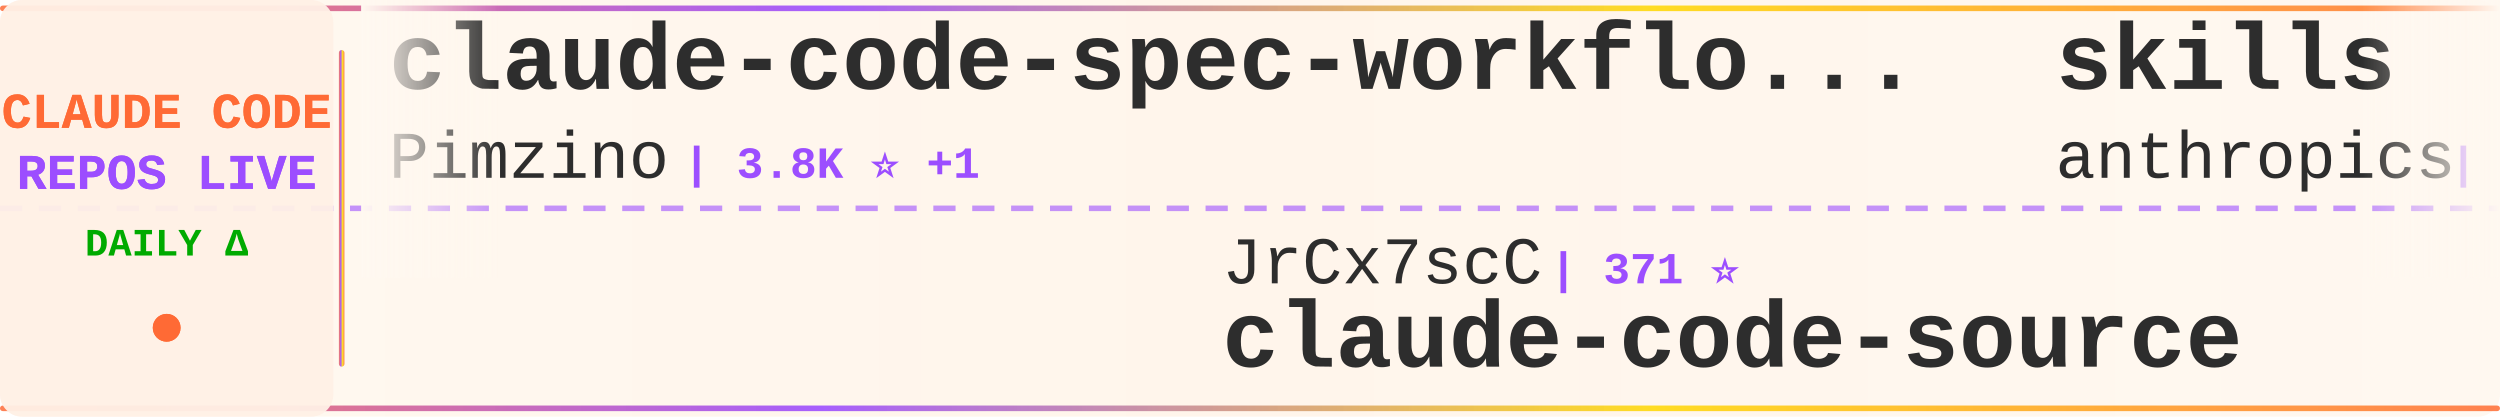
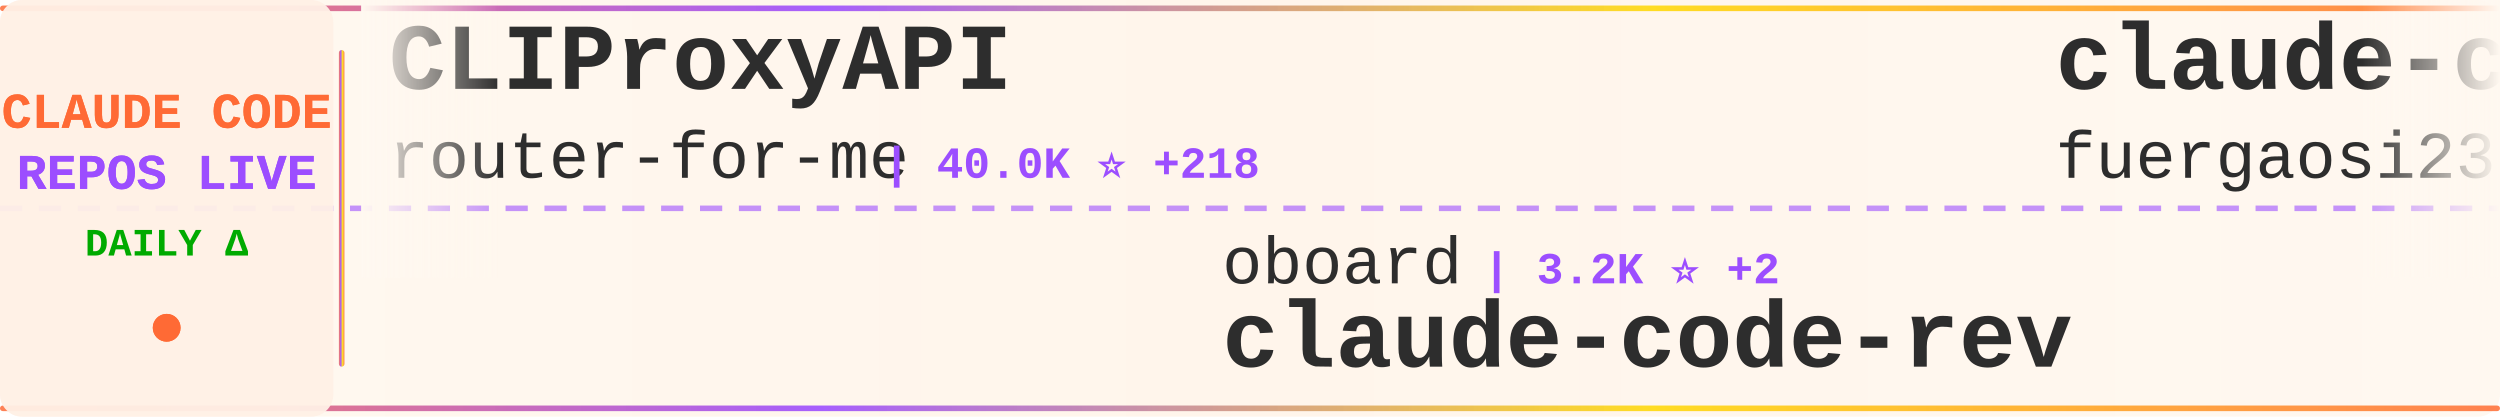
<svg xmlns="http://www.w3.org/2000/svg" width="900" height="150">
  <defs>
    <linearGradient id="tickerBg" x1="0%" y1="0%" x2="100%" y2="0%">
      <stop offset="0%" style="stop-color:#fff8f0;stop-opacity:0.98" />
      <stop offset="50%" style="stop-color:#fff5eb;stop-opacity:1" />
      <stop offset="100%" style="stop-color:#fff8f0;stop-opacity:0.98" />
    </linearGradient>
    <linearGradient id="borderGrad" x1="0%" y1="0%" x2="100%" y2="0%">
      <stop offset="0%" style="stop-color:#FF6B35;stop-opacity:0.85">
        <animate attributeName="stop-opacity" values="0.85;1;0.85" dur="2s" repeatCount="indefinite" />
      </stop>
      <stop offset="33%" style="stop-color:#9C4EFF;stop-opacity:0.9">
        <animate attributeName="stop-opacity" values="0.9;1;0.9" dur="2.2s" repeatCount="indefinite" />
      </stop>
      <stop offset="66%" style="stop-color:#FFD700;stop-opacity:0.85">
        <animate attributeName="stop-opacity" values="0.85;1;0.85" dur="1.8s" repeatCount="indefinite" />
      </stop>
      <stop offset="100%" style="stop-color:#FF6B35;stop-opacity:0.85">
        <animate attributeName="stop-opacity" values="0.85;1;0.85" dur="2s" repeatCount="indefinite" />
      </stop>
    </linearGradient>
    <filter id="textGlow">
      <feGaussianBlur stdDeviation="0.15" result="coloredBlur" />
      <feMerge>
        <feMergeNode in="coloredBlur" />
        <feMergeNode in="SourceGraphic" />
      </feMerge>
    </filter>
    <filter id="metricGlow">
      <feGaussianBlur stdDeviation="0.2" result="coloredBlur" />
      <feMerge>
        <feMergeNode in="coloredBlur" />
        <feMergeNode in="SourceGraphic" />
      </feMerge>
    </filter>
    <linearGradient id="leftFade" x1="0%" y1="0%" x2="100%" y2="0%">
      <stop offset="0%" style="stop-color:#fff8f0;stop-opacity:1" />
      <stop offset="100%" style="stop-color:#fff8f0;stop-opacity:0" />
    </linearGradient>
    <linearGradient id="rightFade" x1="0%" y1="0%" x2="100%" y2="0%">
      <stop offset="0%" style="stop-color:#fff8f0;stop-opacity:0" />
      <stop offset="100%" style="stop-color:#fff8f0;stop-opacity:1" />
    </linearGradient>
  </defs>
  <rect width="900" height="150" fill="url(#tickerBg)" rx="8" />
  <rect x="0" y="2" width="900" height="2" fill="url(#borderGrad)" rx="1" />
  <rect x="0" y="146" width="900" height="2" fill="url(#borderGrad)" rx="1" />
  <line x1="0" y1="75" x2="900" y2="75" stroke="#9C4EFF" stroke-width="2" stroke-dasharray="8 6" opacity="0.6" />
  <rect x="0" y="0" width="120" height="150" fill="#fff0e6" opacity="0.95" rx="8" />
  <text x="60" y="46" font-family="'Courier New', monospace" font-size="18" font-weight="bold" fill="#FF6B35" text-anchor="middle" filter="url(#textGlow)">
    CLAUDE CODE
  </text>
  <text x="60" y="68" font-family="'Courier New', monospace" font-size="18" font-weight="bold" fill="#9C4EFF" text-anchor="middle" filter="url(#textGlow)">
    REPOS LIVE
  </text>
  <text x="60" y="92" font-family="'Courier New', monospace" font-size="14" font-weight="bold" fill="#00aa00" text-anchor="middle">
    DAILY Δ
  </text>
  <circle cx="60" cy="118" r="5" fill="#FF6B35" filter="url(#metricGlow)">
    <animate attributeName="r" values="4;6;4" dur="1.5s" repeatCount="indefinite" />
    <animate attributeName="opacity" values="0.6;1;0.6" dur="1.5s" repeatCount="indefinite" />
  </circle>
  <rect x="122" y="18" width="2" height="114" fill="url(#borderGrad)" rx="1" />
  <clipPath id="tickerClip">
    <rect x="130" y="0" width="770" height="150" />
  </clipPath>
  <g clip-path="url(#tickerClip)">
    <g id="tickerItems">
      <animateTransform attributeName="transform" attributeType="XML" type="translate" from="0 0" to="-3000 0" dur="54s" repeatCount="indefinite" />
      <g transform="translate(0, 0)">
+         <text x="140" y="32" font-family="'Courier New', monospace" font-size="34" font-weight="bold" fill="#2d2d2d">CLIProxyAPI</text>
+         <text x="140" y="64" font-family="'Courier New', monospace" font-size="24" font-weight="normal" fill="#2d2d2d" opacity="1.0">router-for-me</text>
+         <text x="318" y="64" font-family="'Courier New', monospace" font-size="16" font-weight="bold" fill="#9C4EFF"> | 40.0K ⭐ +218</text>
+       </g>
+       <g transform="translate(300, 0)">
+         <text x="140" y="102" font-family="'Courier New', monospace" font-size="24" font-weight="normal" fill="#2d2d2d" opacity="1.0">oboard</text>
+         <text x="234" y="102" font-family="'Courier New', monospace" font-size="16" font-weight="bold" fill="#9C4EFF"> | 3.2K ⭐ +2</text>
+         <text x="140" y="132" font-family="'Courier New', monospace" font-size="34" font-weight="bold" fill="#2d2d2d">claude-code-rev</text>
+       </g>
+       <g transform="translate(600, 0)">
+         <text x="140" y="32" font-family="'Courier New', monospace" font-size="34" font-weight="bold" fill="#2d2d2d">claude-code-proxy</text>
+         <text x="140" y="64" font-family="'Courier New', monospace" font-size="24" font-weight="normal" fill="#2d2d2d" opacity="1.0">fuergaosi233</text>
+         <text x="306" y="64" font-family="'Courier New', monospace" font-size="16" font-weight="bold" fill="#9C4EFF"> | 2.7K ⭐ +3</text>
+       </g>
+       <g transform="translate(900, 0)">
+         <text x="140" y="102" font-family="'Courier New', monospace" font-size="24" font-weight="normal" fill="#2d2d2d" opacity="1.0">luongnv89</text>
+         <text x="270" y="102" font-family="'Courier New', monospace" font-size="16" font-weight="bold" fill="#9C4EFF"> | 39.7K ⭐ +46</text>
+         <text x="140" y="132" font-family="'Courier New', monospace" font-size="34" font-weight="bold" fill="#2d2d2d">claude-howto</text>
+       </g>
+       <g transform="translate(1200, 0)">
+         <text x="140" y="32" font-family="'Courier New', monospace" font-size="34" font-weight="bold" fill="#2d2d2d">my-claude-code-setup</text>
+         <text x="140" y="64" font-family="'Courier New', monospace" font-size="24" font-weight="normal" fill="#2d2d2d" opacity="1.0">centminmod</text>
+         <text x="282" y="64" font-family="'Courier New', monospace" font-size="16" font-weight="bold" fill="#9C4EFF"> | 2.5K ⭐ +4</text>
+       </g>
+       <g transform="translate(1500, 0)">
+         <text x="140" y="102" font-family="'Courier New', monospace" font-size="24" font-weight="normal" fill="#2d2d2d" opacity="1.0">OrcaWhisper</text>
+         <text x="294" y="102" font-family="'Courier New', monospace" font-size="16" font-weight="bold" fill="#9C4EFF"> | 83 ⭐</text>
+         <text x="140" y="132" font-family="'Courier New', monospace" font-size="34" font-weight="bold" fill="#2d2d2d">Claude-Code</text>
+       </g>
+       <g transform="translate(1800, 0)">
+         <text x="140" y="32" font-family="'Courier New', monospace" font-size="34" font-weight="bold" fill="#2d2d2d">claude-code-settings</text>
+         <text x="140" y="64" font-family="'Courier New', monospace" font-size="24" font-weight="normal" fill="#2d2d2d" opacity="1.0">feiskyer</text>
+         <text x="258" y="64" font-family="'Courier New', monospace" font-size="16" font-weight="bold" fill="#9C4EFF"> | 1.6K ⭐</text>
+       </g>
+       <g transform="translate(2100, 0)">
+         <text x="140" y="102" font-family="'Courier New', monospace" font-size="24" font-weight="normal" fill="#2d2d2d" opacity="1.0">anthropics</text>
+         <text x="282" y="102" font-family="'Courier New', monospace" font-size="16" font-weight="bold" fill="#9C4EFF"> | 137.5K ⭐ +149</text>
+         <text x="140" y="132" font-family="'Courier New', monospace" font-size="34" font-weight="bold" fill="#2d2d2d">claude-code</text>
+       </g>
+       <g transform="translate(2400, 0)">
        <text x="140" y="32" font-family="'Courier New', monospace" font-size="34" font-weight="bold" fill="#2d2d2d">claude-code-spec-workflo...</text>
        <text x="140" y="64" font-family="'Courier New', monospace" font-size="24" font-weight="normal" fill="#2d2d2d" opacity="1.0">Pimzino</text>
        <text x="246" y="64" font-family="'Courier New', monospace" font-size="16" font-weight="bold" fill="#9C4EFF"> | 3.8K ⭐ +1</text>
-       </g>
-       <g transform="translate(300, 0)">
-         <text x="140" y="102" font-family="'Courier New', monospace" font-size="24" font-weight="normal" fill="#2d2d2d" opacity="1.0">JrCx7scC</text>
-         <text x="258" y="102" font-family="'Courier New', monospace" font-size="16" font-weight="bold" fill="#9C4EFF"> | 371 ⭐</text>
-         <text x="140" y="132" font-family="'Courier New', monospace" font-size="34" font-weight="bold" fill="#2d2d2d">claude-code-source</text>
-       </g>
-       <g transform="translate(600, 0)">
-         <text x="140" y="32" font-family="'Courier New', monospace" font-size="34" font-weight="bold" fill="#2d2d2d">skills</text>
-         <text x="140" y="64" font-family="'Courier New', monospace" font-size="24" font-weight="normal" fill="#2d2d2d" opacity="1.0">anthropics</text>
-         <text x="282" y="64" font-family="'Courier New', monospace" font-size="16" font-weight="bold" fill="#9C4EFF"> | 160.3K ⭐ +242</text>
-       </g>
-       <g transform="translate(900, 0)">
-         <text x="140" y="102" font-family="'Courier New', monospace" font-size="24" font-weight="normal" fill="#2d2d2d" opacity="1.0">feiskyer</text>
-         <text x="258" y="102" font-family="'Courier New', monospace" font-size="16" font-weight="bold" fill="#9C4EFF"> | 1.6K ⭐</text>
-         <text x="140" y="132" font-family="'Courier New', monospace" font-size="34" font-weight="bold" fill="#2d2d2d">claude-code-settings</text>
-       </g>
-       <g transform="translate(1200, 0)">
-         <text x="140" y="32" font-family="'Courier New', monospace" font-size="34" font-weight="bold" fill="#2d2d2d">claude-code-hub</text>
-         <text x="140" y="64" font-family="'Courier New', monospace" font-size="24" font-weight="normal" fill="#2d2d2d" opacity="1.0">ding113</text>
-         <text x="246" y="64" font-family="'Courier New', monospace" font-size="16" font-weight="bold" fill="#9C4EFF"> | 3.2K ⭐ +4</text>
-       </g>
-       <g transform="translate(1500, 0)">
-         <text x="140" y="102" font-family="'Courier New', monospace" font-size="24" font-weight="normal" fill="#2d2d2d" opacity="1.0">T-Lab-CUHKSZ</text>
-         <text x="306" y="102" font-family="'Courier New', monospace" font-size="16" font-weight="bold" fill="#9C4EFF"> | 323 ⭐</text>
-         <text x="140" y="132" font-family="'Courier New', monospace" font-size="34" font-weight="bold" fill="#2d2d2d">claude-code</text>
-       </g>
-       <g transform="translate(1800, 0)">
-         <text x="140" y="32" font-family="'Courier New', monospace" font-size="34" font-weight="bold" fill="#2d2d2d">claude-code-source-build</text>
-         <text x="140" y="64" font-family="'Courier New', monospace" font-size="24" font-weight="normal" fill="#2d2d2d" opacity="1.0">andrew-kramer-inno</text>
-         <text x="378" y="64" font-family="'Courier New', monospace" font-size="16" font-weight="bold" fill="#9C4EFF"> | 594 ⭐</text>
-       </g>
-       <g transform="translate(2100, 0)">
-         <text x="140" y="102" font-family="'Courier New', monospace" font-size="24" font-weight="normal" fill="#2d2d2d" opacity="1.0">huangjia2019</text>
-         <text x="306" y="102" font-family="'Courier New', monospace" font-size="16" font-weight="bold" fill="#9C4EFF"> | 966 ⭐</text>
-         <text x="140" y="132" font-family="'Courier New', monospace" font-size="34" font-weight="bold" fill="#2d2d2d">claude-code-engineering</text>
-       </g>
-       <g transform="translate(2400, 0)">
-         <text x="140" y="32" font-family="'Courier New', monospace" font-size="34" font-weight="bold" fill="#2d2d2d">claude-code-base-action</text>
-         <text x="140" y="64" font-family="'Courier New', monospace" font-size="24" font-weight="normal" fill="#2d2d2d" opacity="1.0">anthropics</text>
-         <text x="282" y="64" font-family="'Courier New', monospace" font-size="16" font-weight="bold" fill="#9C4EFF"> | 901 ⭐</text>
      </g>
      <g transform="translate(2700, 0)">
        <text x="140" y="102" font-family="'Courier New', monospace" font-size="24" font-weight="normal" fill="#2d2d2d" opacity="1.0">kodu-ai</text>
        <text x="246" y="102" font-family="'Courier New', monospace" font-size="16" font-weight="bold" fill="#9C4EFF"> | 5.3K ⭐</text>
        <text x="140" y="132" font-family="'Courier New', monospace" font-size="34" font-weight="bold" fill="#2d2d2d">claude-coder</text>
      </g>
      <g transform="translate(3000, 0)">
-         <text x="140" y="32" font-family="'Courier New', monospace" font-size="34" font-weight="bold" fill="#2d2d2d">claude-code-spec-workflo...</text>
-         <text x="140" y="64" font-family="'Courier New', monospace" font-size="24" font-weight="normal" fill="#2d2d2d" opacity="1.0">Pimzino</text>
-         <text x="246" y="64" font-family="'Courier New', monospace" font-size="16" font-weight="bold" fill="#9C4EFF"> | 3.8K ⭐ +1</text>
+         <text x="140" y="32" font-family="'Courier New', monospace" font-size="34" font-weight="bold" fill="#2d2d2d">CLIProxyAPI</text>
+         <text x="140" y="64" font-family="'Courier New', monospace" font-size="24" font-weight="normal" fill="#2d2d2d" opacity="1.0">router-for-me</text>
+         <text x="318" y="64" font-family="'Courier New', monospace" font-size="16" font-weight="bold" fill="#9C4EFF"> | 40.0K ⭐ +218</text>
      </g>
      <g transform="translate(3300, 0)">
-         <text x="140" y="102" font-family="'Courier New', monospace" font-size="24" font-weight="normal" fill="#2d2d2d" opacity="1.0">JrCx7scC</text>
-         <text x="258" y="102" font-family="'Courier New', monospace" font-size="16" font-weight="bold" fill="#9C4EFF"> | 371 ⭐</text>
-         <text x="140" y="132" font-family="'Courier New', monospace" font-size="34" font-weight="bold" fill="#2d2d2d">claude-code-source</text>
+         <text x="140" y="102" font-family="'Courier New', monospace" font-size="24" font-weight="normal" fill="#2d2d2d" opacity="1.0">oboard</text>
+         <text x="234" y="102" font-family="'Courier New', monospace" font-size="16" font-weight="bold" fill="#9C4EFF"> | 3.2K ⭐ +2</text>
+         <text x="140" y="132" font-family="'Courier New', monospace" font-size="34" font-weight="bold" fill="#2d2d2d">claude-code-rev</text>
      </g>
      <g transform="translate(3600, 0)">
-         <text x="140" y="32" font-family="'Courier New', monospace" font-size="34" font-weight="bold" fill="#2d2d2d">skills</text>
-         <text x="140" y="64" font-family="'Courier New', monospace" font-size="24" font-weight="normal" fill="#2d2d2d" opacity="1.0">anthropics</text>
-         <text x="282" y="64" font-family="'Courier New', monospace" font-size="16" font-weight="bold" fill="#9C4EFF"> | 160.3K ⭐ +242</text>
+         <text x="140" y="32" font-family="'Courier New', monospace" font-size="34" font-weight="bold" fill="#2d2d2d">claude-code-proxy</text>
+         <text x="140" y="64" font-family="'Courier New', monospace" font-size="24" font-weight="normal" fill="#2d2d2d" opacity="1.0">fuergaosi233</text>
+         <text x="306" y="64" font-family="'Courier New', monospace" font-size="16" font-weight="bold" fill="#9C4EFF"> | 2.7K ⭐ +3</text>
      </g>
      <g transform="translate(3900, 0)">
-         <text x="140" y="102" font-family="'Courier New', monospace" font-size="24" font-weight="normal" fill="#2d2d2d" opacity="1.0">feiskyer</text>
-         <text x="258" y="102" font-family="'Courier New', monospace" font-size="16" font-weight="bold" fill="#9C4EFF"> | 1.6K ⭐</text>
-         <text x="140" y="132" font-family="'Courier New', monospace" font-size="34" font-weight="bold" fill="#2d2d2d">claude-code-settings</text>
+         <text x="140" y="102" font-family="'Courier New', monospace" font-size="24" font-weight="normal" fill="#2d2d2d" opacity="1.0">luongnv89</text>
+         <text x="270" y="102" font-family="'Courier New', monospace" font-size="16" font-weight="bold" fill="#9C4EFF"> | 39.7K ⭐ +46</text>
+         <text x="140" y="132" font-family="'Courier New', monospace" font-size="34" font-weight="bold" fill="#2d2d2d">claude-howto</text>
      </g>
    </g>
  </g>
  <rect x="130" y="0" width="50" height="100" fill="url(#leftFade)" />
  <rect x="850" y="0" width="50" height="100" fill="url(#rightFade)" />
</svg>
